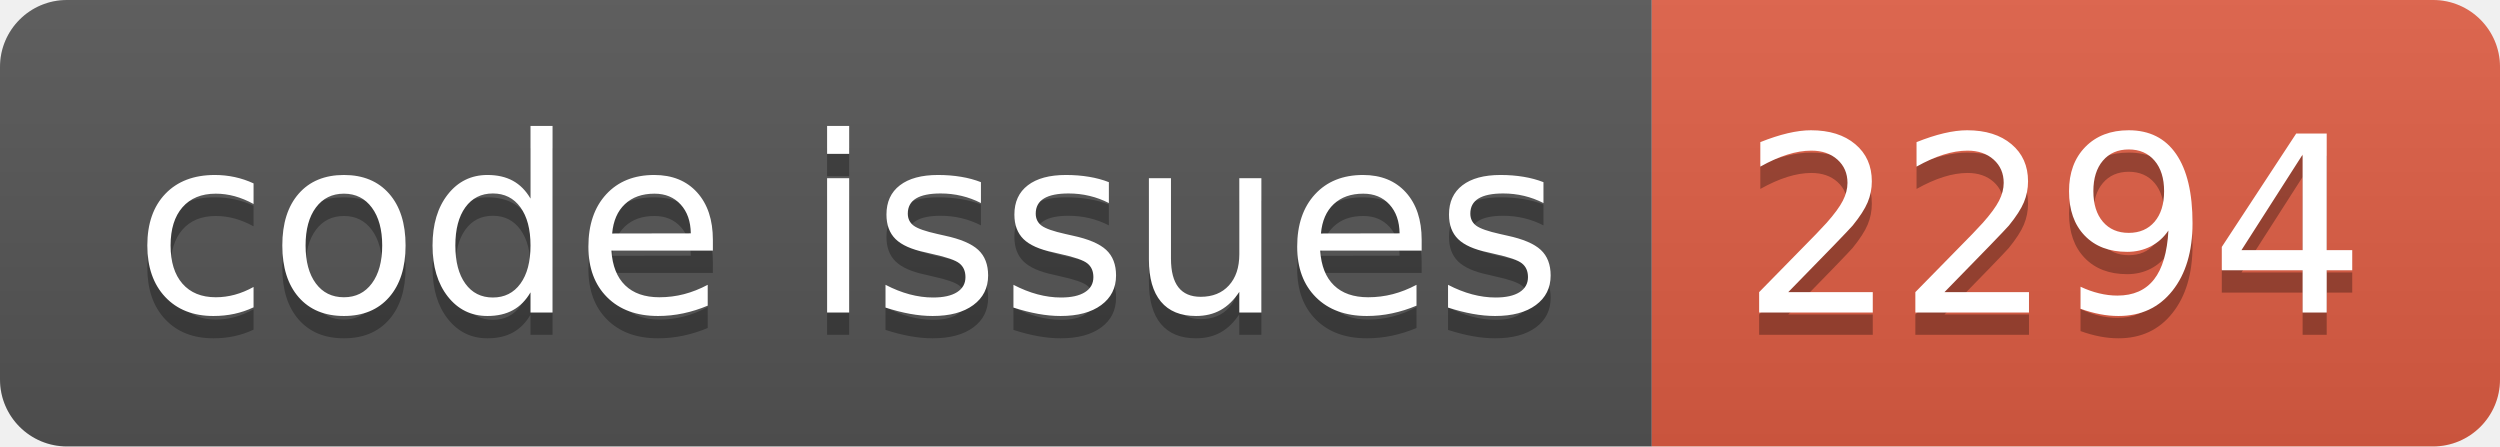
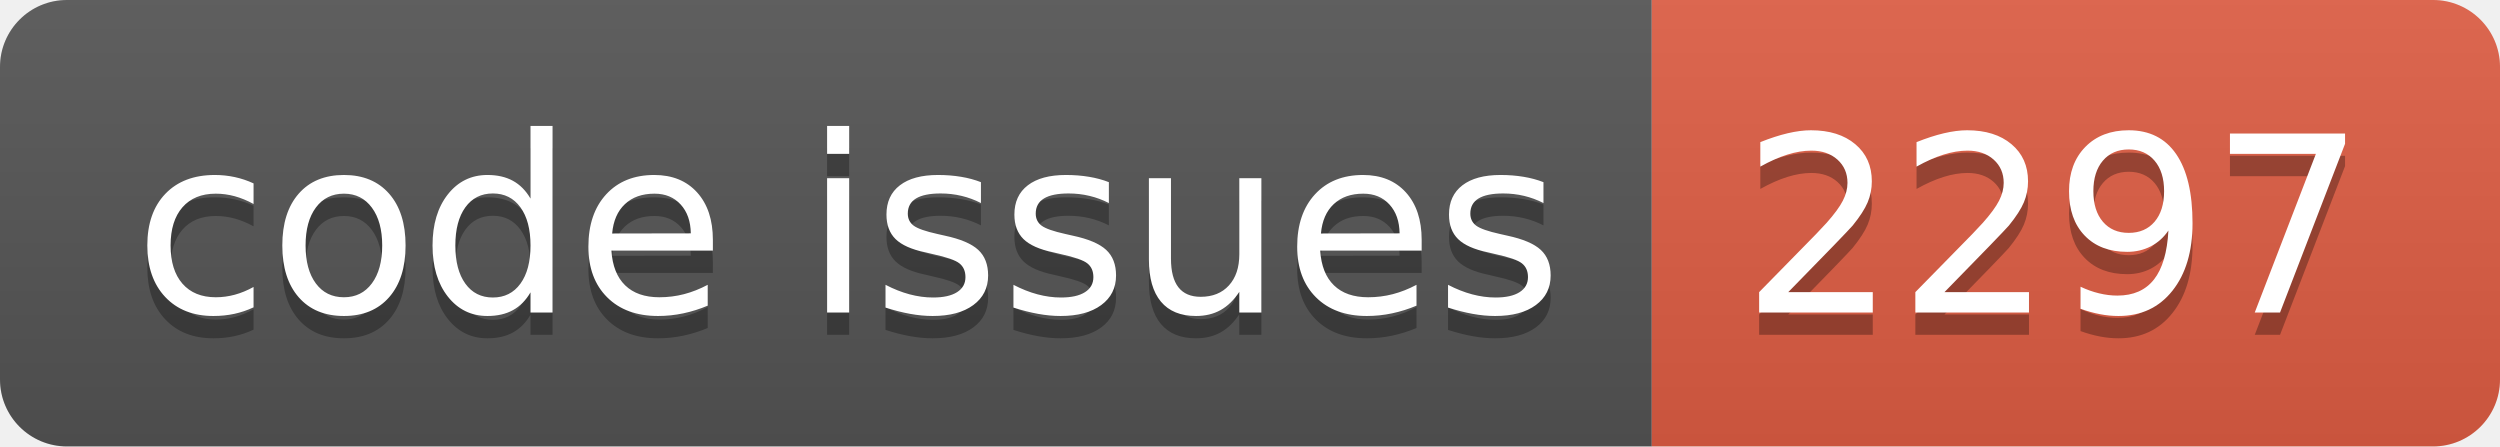
<svg xmlns="http://www.w3.org/2000/svg" width="112.0" height="20">
  <linearGradient id="smooth" x2="0" y2="100%">
    <stop offset="0" stop-color="#bbb" stop-opacity=".1" />
    <stop offset="1" stop-opacity=".1" />
  </linearGradient>
  <clipPath id="round">
    <rect width="112.0" height="20" rx="3" fill="#fff" />
  </clipPath>
  <g clip-path="url(#round)">
    <rect width="74.0" height="20" fill="#555" />
    <rect x="74.0" width="38.0" height="20" fill="#e05d44" />
    <rect width="112.0" height="20" fill="url(#smooth)" />
  </g>
  <g fill="#fff" text-anchor="middle" font-family="DejaVu Sans,Verdana,Geneva,sans-serif" font-size="110">
    <text x="380.0" y="150" fill="#010101" fill-opacity=".3" transform="scale(0.1)" textLength="640.0" lengthAdjust="spacing">code issues</text>
    <text x="380.0" y="140" transform="scale(0.1)" textLength="640.0" lengthAdjust="spacing">code issues</text>
-     <text x="920.0" y="150" fill="#010101" fill-opacity=".3" transform="scale(0.1)" textLength="280.0" lengthAdjust="spacing">2294</text>
-     <text x="920.0" y="140" transform="scale(0.1)" textLength="280.0" lengthAdjust="spacing">2294</text>
+     <text x="920.0" y="150" fill="#010101" fill-opacity=".3" transform="scale(0.1)" textLength="280.0" lengthAdjust="spacing">2297</text>
+     <text x="920.0" y="140" transform="scale(0.1)" textLength="280.0" lengthAdjust="spacing">2297</text>
  </g>
</svg>
